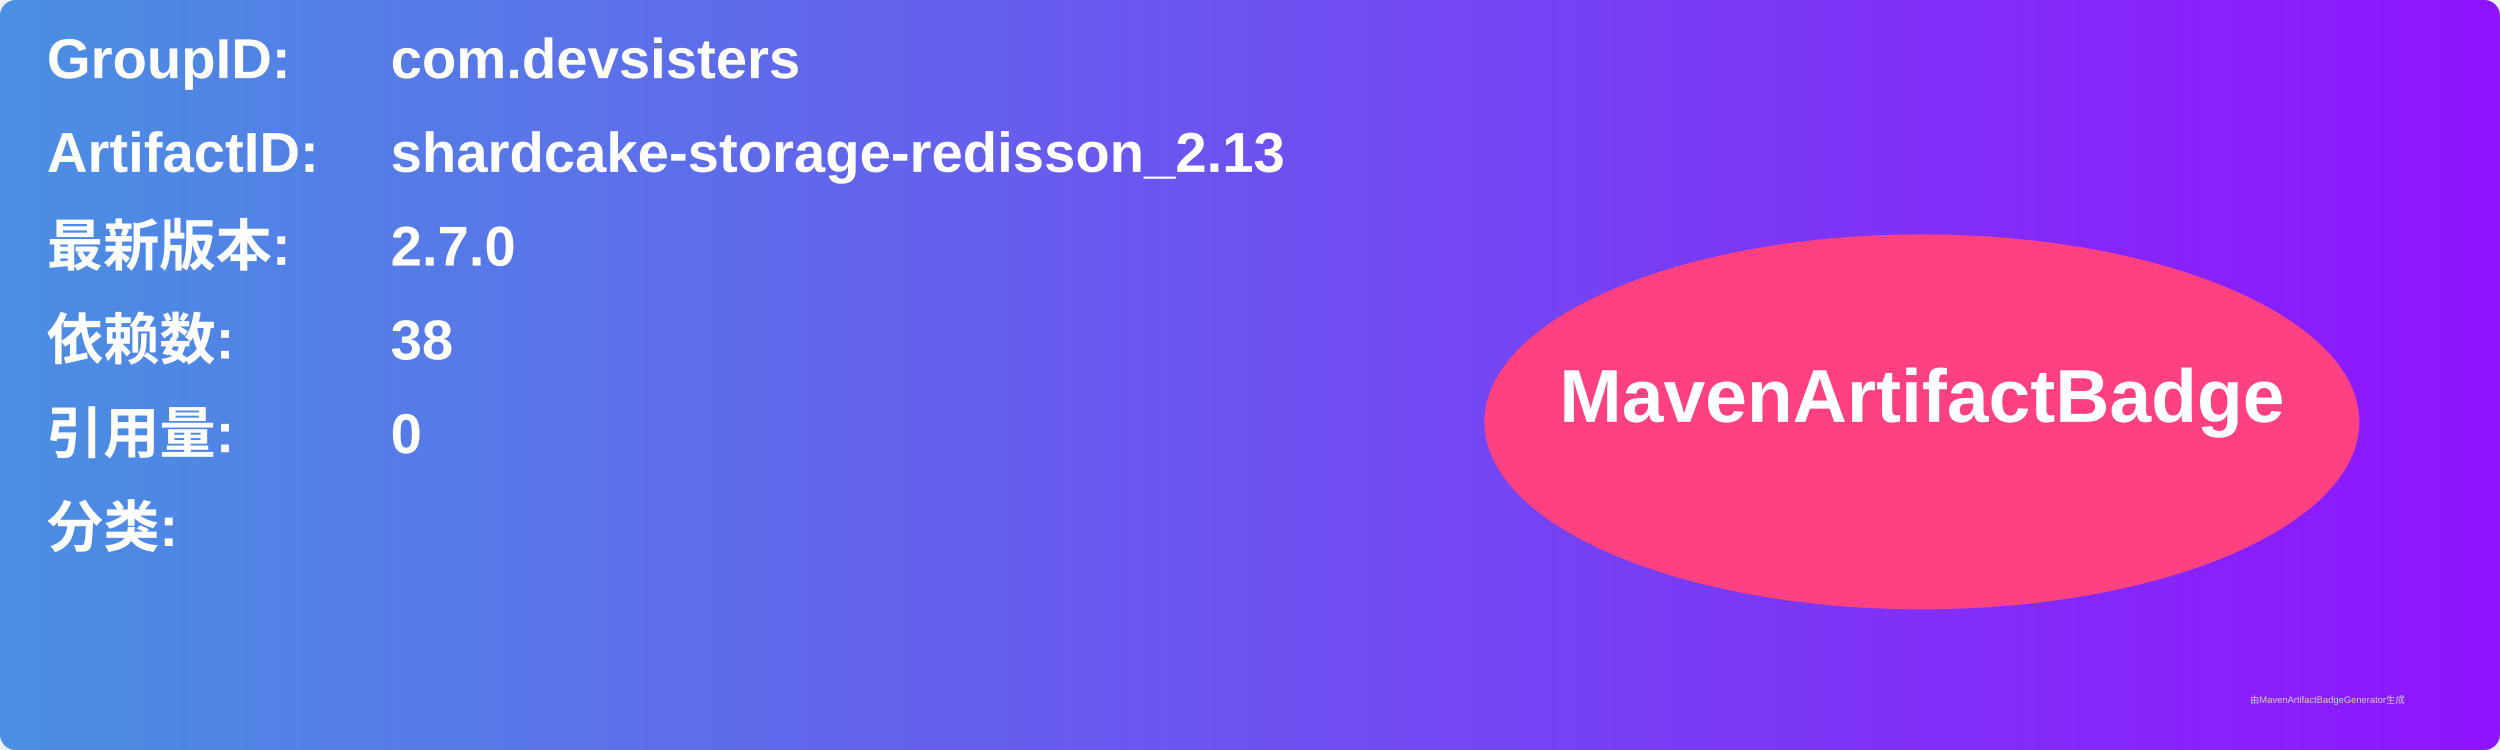
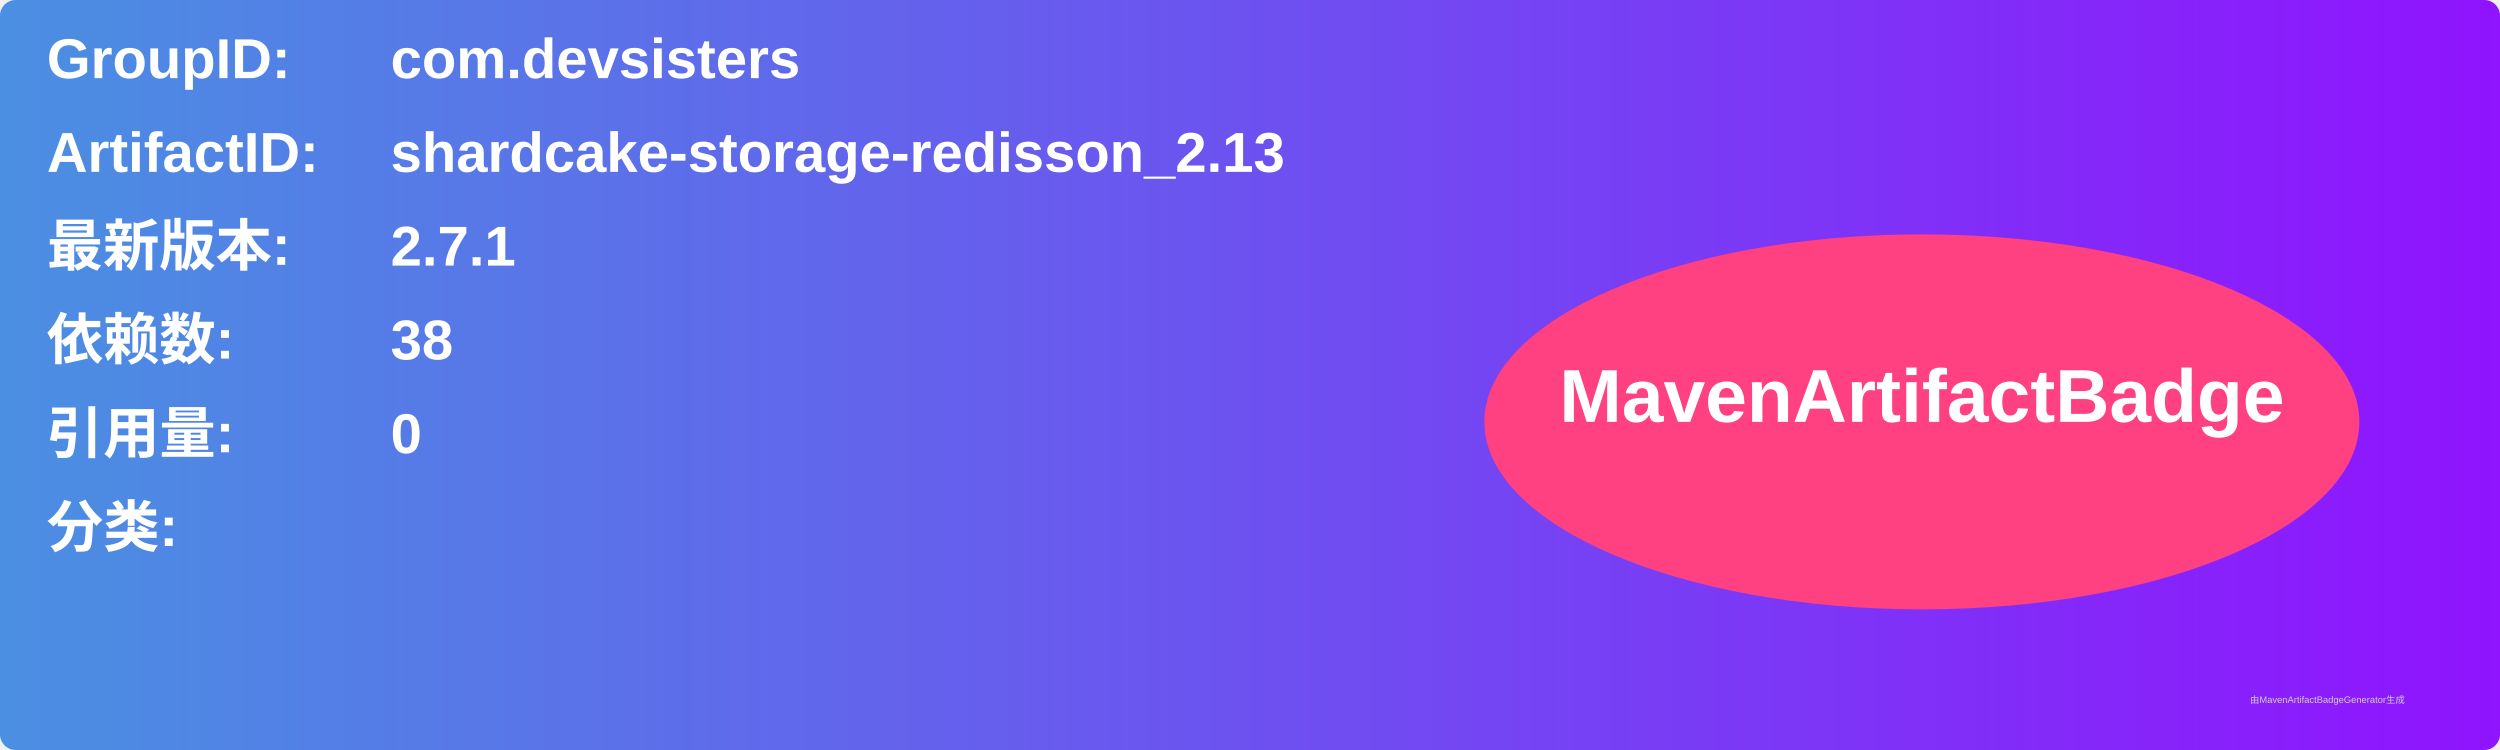
<svg xmlns="http://www.w3.org/2000/svg" width="800" height="240" viewBox="0 0 800 240">
  <linearGradient id="grad" x1="0%" y1="0%" x2="100%" y2="0%">
    <stop offset="0%" stop-color="#4a90e2" />
    <stop offset="100%" stop-color="#9013fe" />
  </linearGradient>
  <rect width="100%" height="100%" rx="5" ry="5" fill="url(#grad)" />
  <g transform="translate(15, 15)">
    <text x="0" y="10" font-family="Arial" font-size="18" fill="white" font-weight="bold" width="260">GroupID:</text>
    <text x="110" y="10" font-family="Arial" font-size="18" fill="white" font-weight="bold" width="460">com.devsisters</text>
    <text x="0" y="40" font-family="Arial" font-size="18" fill="white" font-weight="bold" width="260">ArtifactID:</text>
    <text x="110" y="40" font-family="Arial" font-size="18" fill="white" font-weight="bold" width="460">shardcake-storage-redisson_2.13</text>
    <text x="0" y="70" font-family="Arial" font-size="18" fill="white" font-weight="bold">最新版本:</text>
    <text x="110" y="70" font-family="Arial" font-size="18" fill="white" font-weight="bold">
-       <tspan font-weight="bold">2.7.0</tspan>
+       <tspan font-weight="bold">2.7.1</tspan>
    </text>
    <text x="0" y="100" font-family="Arial" font-size="18" fill="white" font-weight="bold">依赖数: </text>
    <text x="110" y="100" font-family="Arial" font-size="18" fill="white">
      <tspan font-weight="bold">38</tspan>
    </text>
    <text x="0" y="130" font-family="Arial" font-size="18" fill="white" font-weight="bold">引用量: </text>
    <text x="110" y="130" font-family="Arial" font-size="18" fill="white">
      <tspan font-weight="bold">0</tspan>
    </text>
    <text x="0" y="160" font-family="Arial" font-size="18" fill="white" font-weight="bold">分类:</text>
    <text x="10" y="190" font-family="Arial" font-size="10" fill="white">
      <tspan font-weight="bold" />
    </text>
    <ellipse cx="600" cy="120" rx="140" ry="60" fill="#ff4081" />
    <text x="600" y="120" text-anchor="middle" font-family="Arial" font-size="24" fill="white" font-weight="bold">MavenArtifactBadge</text>
  </g>
  <text x="720" y="225" font-family="Arial" font-size="3" fill="#d0d0d0">由MavenArtifactBadgeGenerator生成</text>
</svg>
